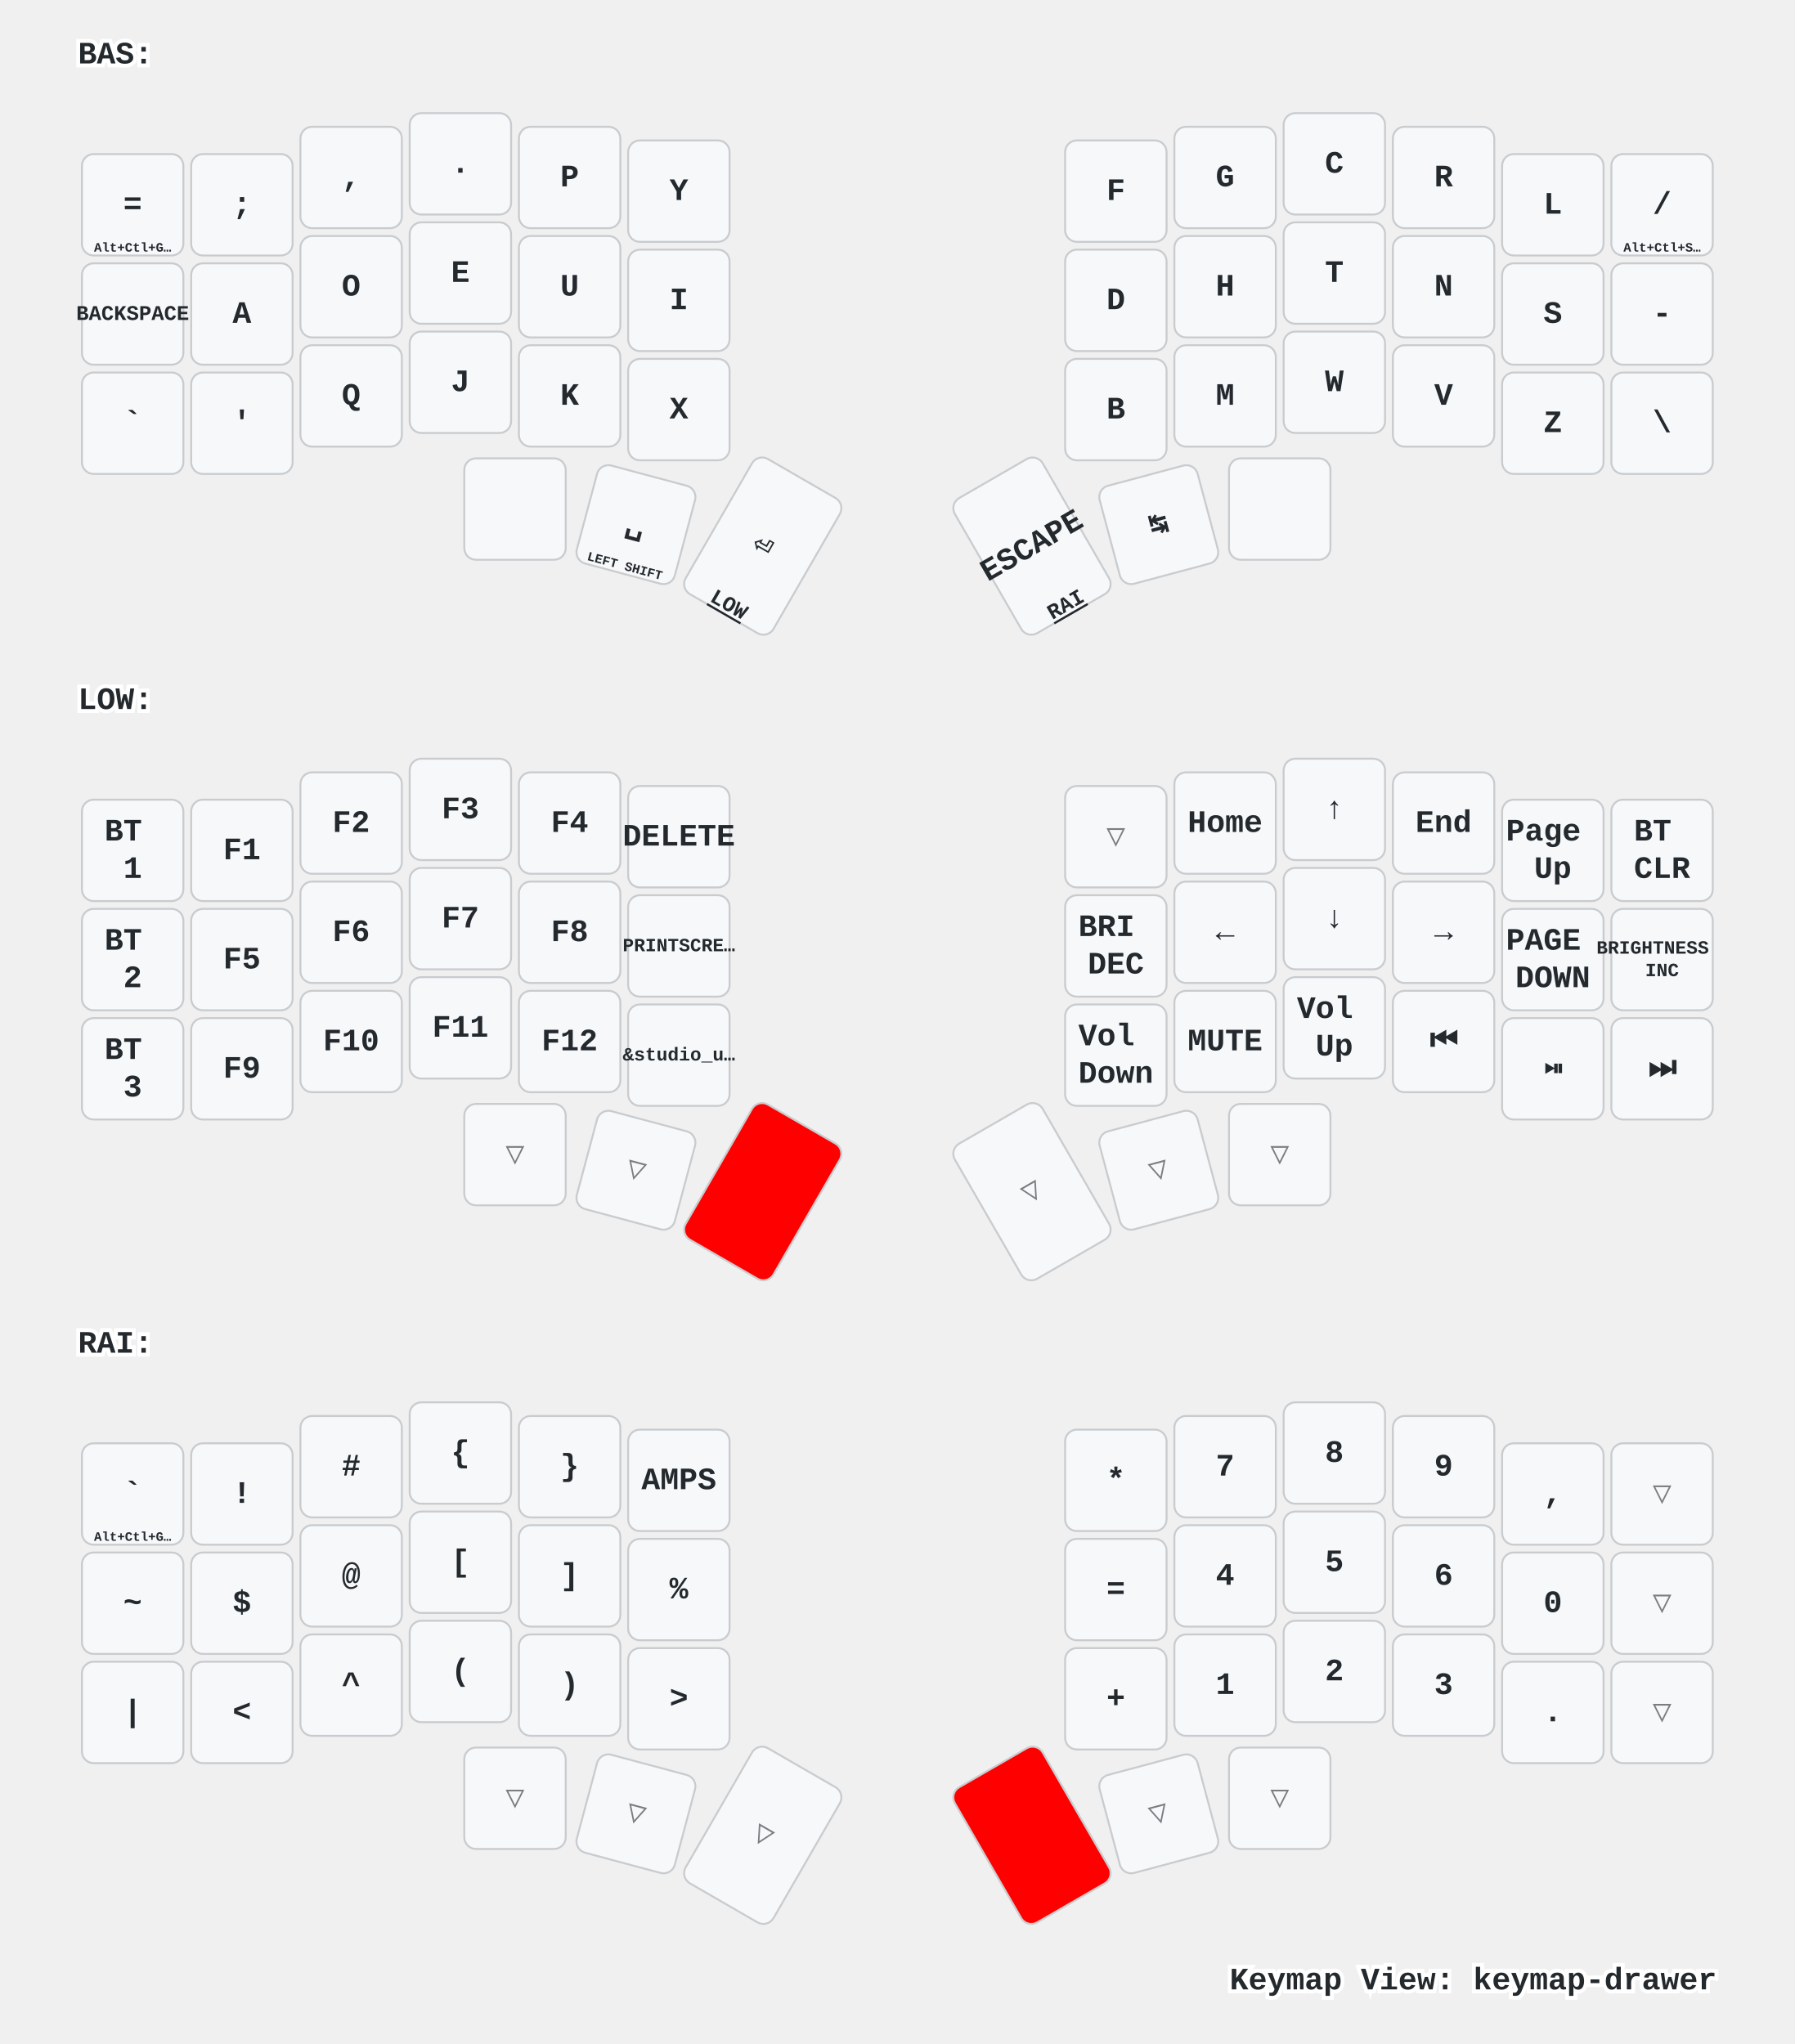
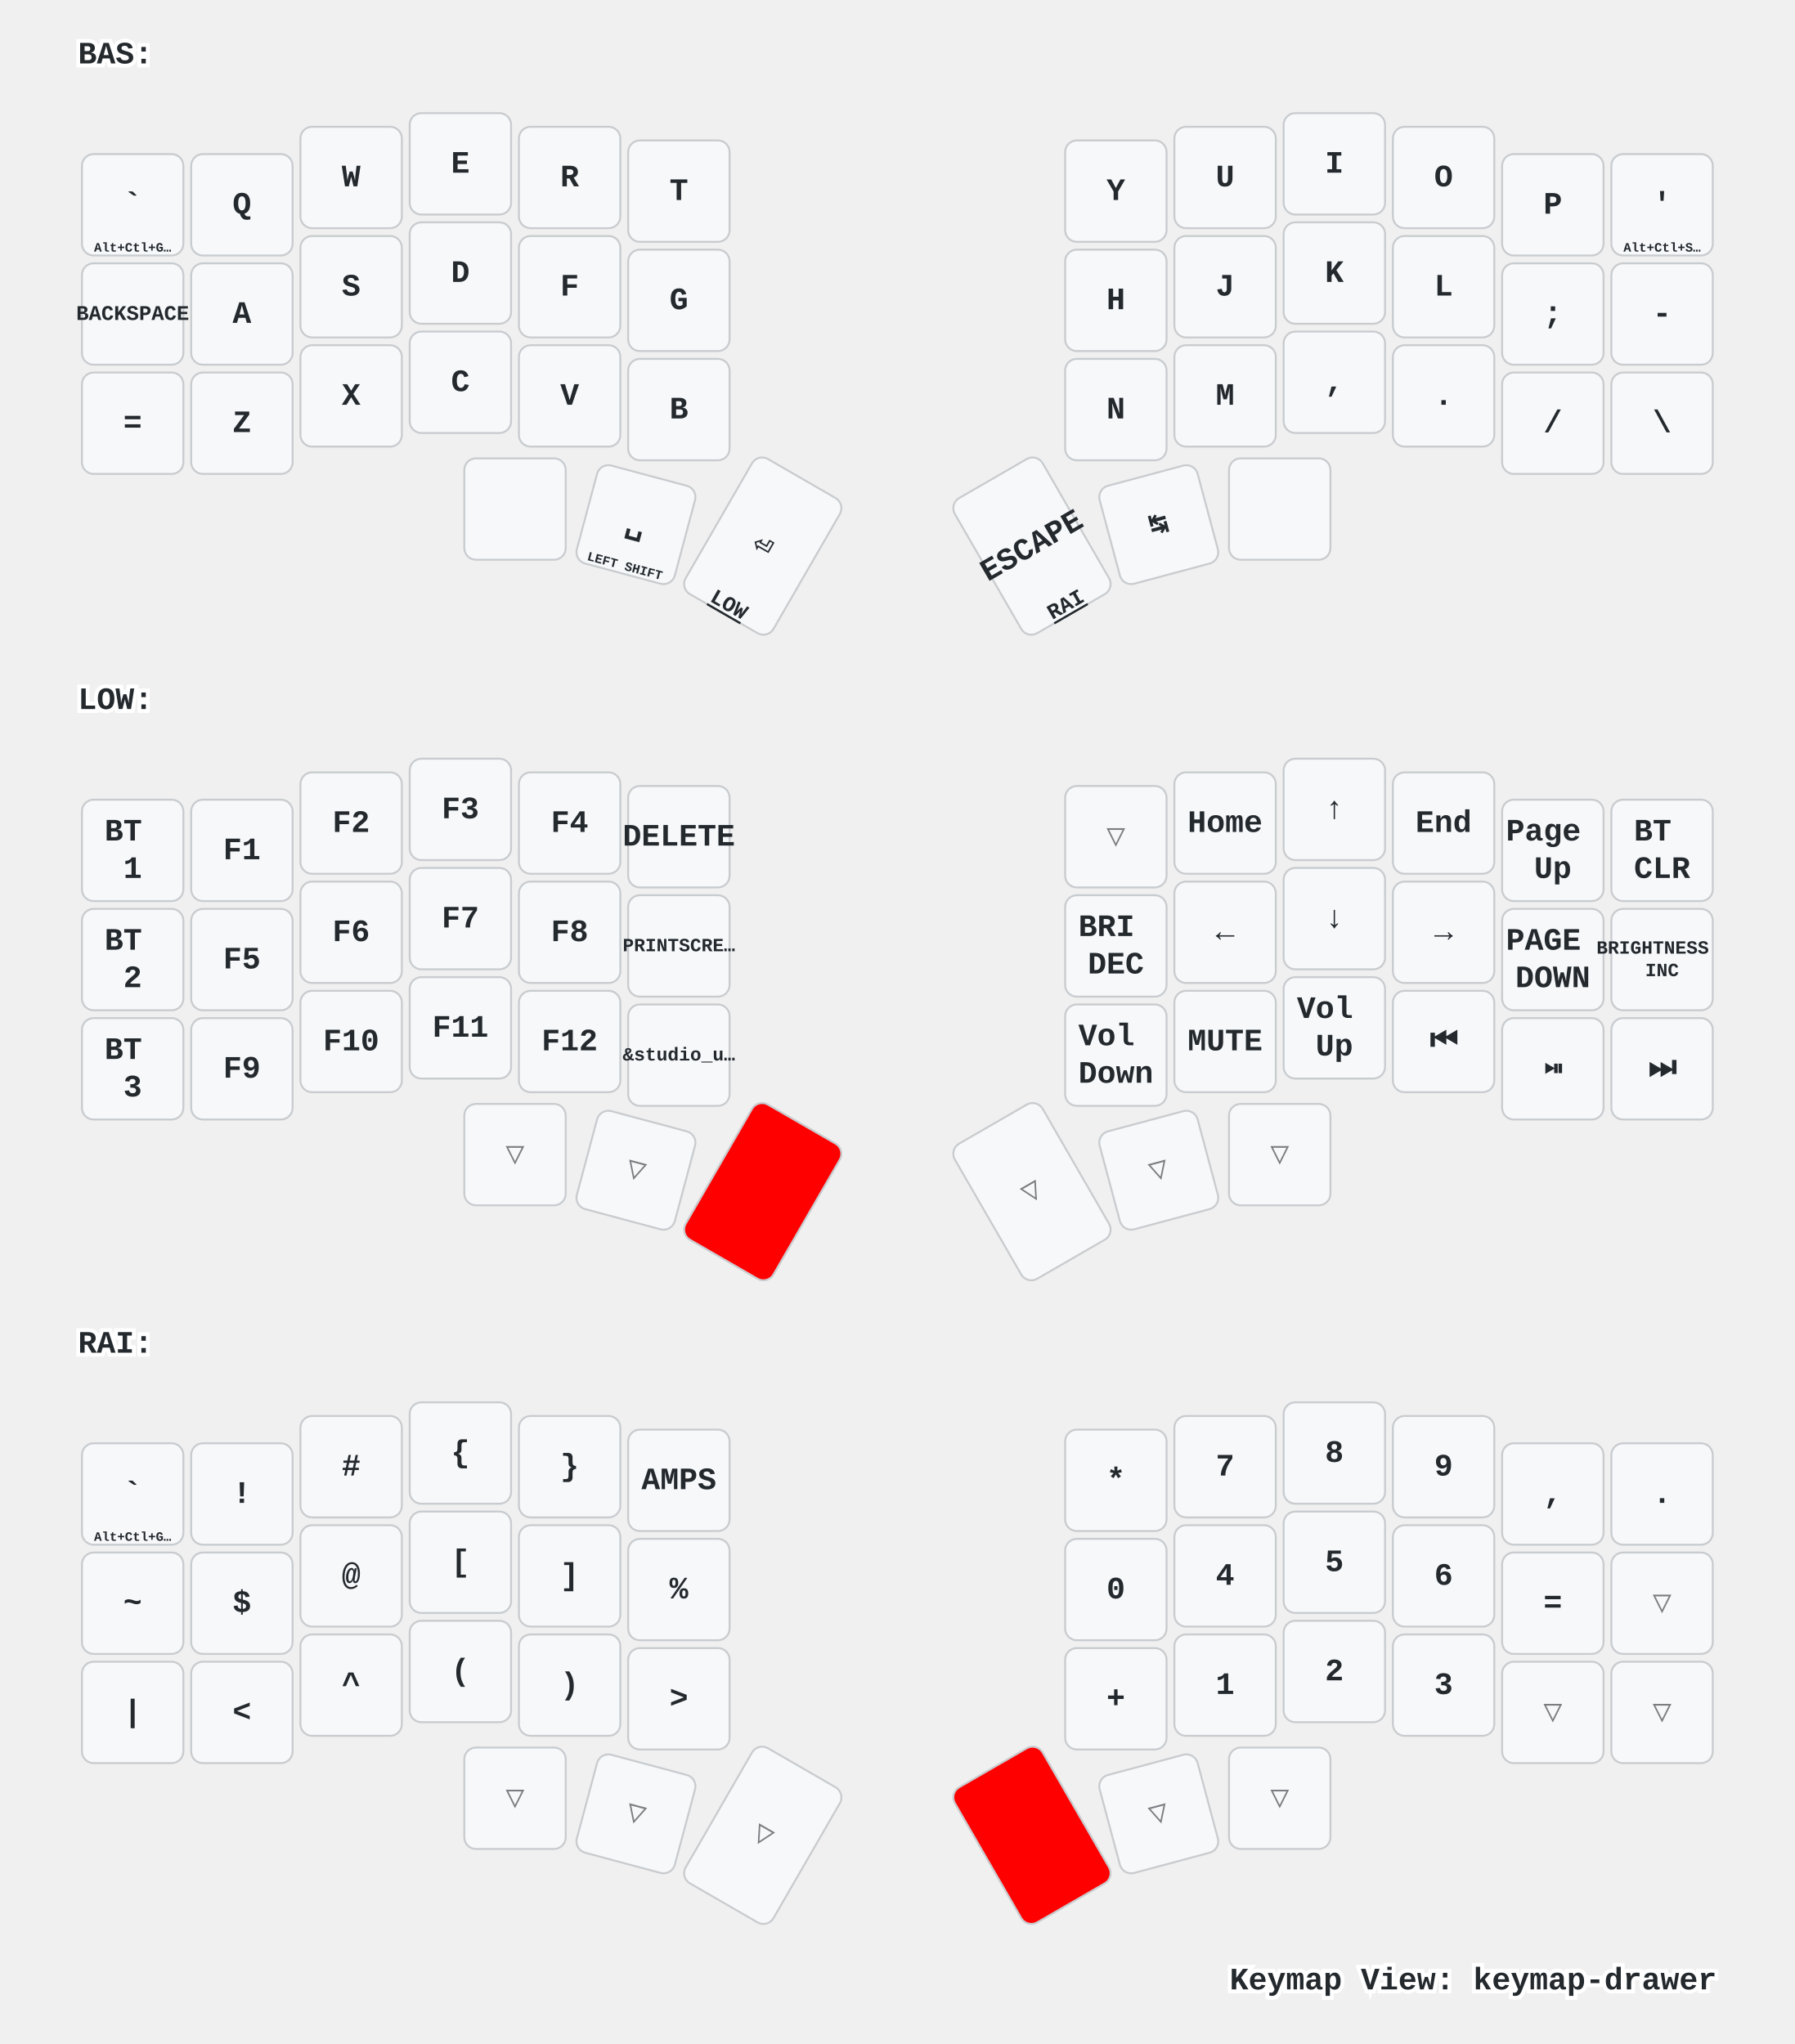
<svg xmlns="http://www.w3.org/2000/svg" xmlns:xlink="http://www.w3.org/1999/xlink" width="920" height="1048" viewBox="0 0 920 1048" class="keymap">
  <defs>/* start glyphs */
<svg id="mdi:apple-keyboard-command">
      <svg id="mdi-apple-keyboard-command" viewBox="0 0 24 24">
        <path d="M6,2A4,4 0 0,1 10,6V8H14V6A4,4 0 0,1 18,2A4,4 0 0,1 22,6A4,4 0 0,1 18,10H16V14H18A4,4 0 0,1 22,18A4,4 0 0,1 18,22A4,4 0 0,1 14,18V16H10V18A4,4 0 0,1 6,22A4,4 0 0,1 2,18A4,4 0 0,1 6,14H8V10H6A4,4 0 0,1 2,6A4,4 0 0,1 6,2M16,18A2,2 0 0,0 18,20A2,2 0 0,0 20,18A2,2 0 0,0 18,16H16V18M14,10H10V14H14V10M6,16A2,2 0 0,0 4,18A2,2 0 0,0 6,20A2,2 0 0,0 8,18V16H6M8,6A2,2 0 0,0 6,4A2,2 0 0,0 4,6A2,2 0 0,0 6,8H8V6M18,8A2,2 0 0,0 20,6A2,2 0 0,0 18,4A2,2 0 0,0 16,6V8H18Z" />
      </svg>
    </svg>
    <svg id="mdi:apple-keyboard-control">
      <svg id="mdi-apple-keyboard-control" viewBox="0 0 24 24">
        <path d="M19.78,11.78L18.36,13.19L12,6.83L5.64,13.19L4.22,11.78L12,4L19.78,11.78Z" />
      </svg>
    </svg>
    <svg id="mdi:apple-keyboard-option">
      <svg id="mdi-apple-keyboard-option" viewBox="0 0 24 24">
        <path d="M3,4H9.11L16.15,18H21V20H14.88L7.84,6H3V4M14,4H21V6H14V4Z" />
      </svg>
    </svg>
  </defs>/* end glyphs */
<style>/* inherit to force styles through use tags */
svg path {
    fill: inherit;
}

/* font and background color specifications */
svg.keymap {
    font-family: SFMono-Regular,Consolas,Liberation Mono,Menlo,monospace;
    font-size: 14px;
    font-kerning: normal;
    text-rendering: optimizeLegibility;
    fill: #24292e;
}

/* default key styling */
rect.key {
    fill: #f6f8fa;
}

rect.key, rect.combo {
    stroke: #c9cccf;
    stroke-width: 1;
}

/* default key side styling, only used is draw_key_sides is set */
rect.side {
    filter: brightness(90%);
}

/* color accent for combo boxes */
rect.combo, rect.combo-separate {
    fill: #cdf;
}

/* color accent for held keys */
rect.held, rect.combo.held {
    fill: #fdd;
}

/* color accent for ghost (optional) keys */
rect.ghost, rect.combo.ghost {
    stroke-dasharray: 4, 4;
    stroke-width: 2;
}

text {
    text-anchor: middle;
    dominant-baseline: middle;
}

/* styling for layer labels */
text.label {
    font-weight: bold;
    text-anchor: start;
    stroke: white;
    stroke-width: 4;
    paint-order: stroke;
}

/* styling for optional footer */
text.footer {
    text-anchor: end;
    dominant-baseline: auto;
    stroke: white;
    stroke-width: 4;
    paint-order: stroke;
}

/* styling for combo tap, and key non-tap label text */
text.combo, text.hold, text.shifted, text.left, text.right {
    font-size: 11px;
}

text.hold {
    text-anchor: middle;
    dominant-baseline: auto;
}

text.shifted {
    text-anchor: middle;
    dominant-baseline: hanging;
}

text.left {
    text-anchor: start;
}

text.right {
    text-anchor: end;
}

text.layer-activator {
    text-decoration: underline;
}

/* styling for hold/shifted label text in combo box */
text.combo.hold, text.combo.shifted, text.combo.left, text.combo.right {
    font-size: 8px;
}

/* lighter symbol for transparent keys */
text.trans {
    fill: #7b7e81;
}

/* styling for combo dendrons */
path.combo {
    stroke-width: 1;
    stroke: gray;
    fill: none;
}

/* Start Tabler Icons Cleanup */
/* cannot use height/width with glyphs */
.icon-tabler &gt; path {
    fill: inherit;
    stroke: inherit;
    stroke-width: 2;
}
/* hide tabler's default box */
.icon-tabler &gt; path[stroke="none"][fill="none"] {
    visibility: hidden;
}
/* End Tabler Icons Cleanup */

/* For default sytles, see https://github.com/caksoylar/keymap-drawer/blob/main/keymap_drawer/config.py#L85 */

svg.keymap {
  font-family: Ubuntu Mono, Inconsolata, Consolas, Liberation Mono, Menlo, monospace;
  font-size: 16px;
  font-weight: bold;
  text-rendering: optimizeLegibility;
}

/* Color accent for held keys
red = #f00
green = #0f0
blue = #00f
yellow = #ff0
cyan = #0ff
magenta = #f0f
white = #fff
black = #000
grey = #888
light grey = #ccc
#ffc
*/
rect.held, rect.combo.held {
    fill: #f00;
}

/* Technique borrowed and extended from https://github.com/englmaxi/zmk-config/blob/master/keymap-drawer/config.yaml */
.sym_sub_text.tap {
  translate: -5px 2px;
  font-size: 20px;
}
.sym_sub_text.shifted {
  translate: 10px 13px;
  font-size: 10px;
  opacity: 1.0;
}
.combo.sym_sub_text.tap {
  translate: -1px 1px;
}
.combo.sym_sub_text.shifted {
  translate: 7px 5px;
  font-size: 10px;
  opacity: 1.0;
}

/* Toggle */
.toggle.shifted {
  translate: -10px 12px;
}

.toggle.hold {
  translate: 13px -23px;
}

/* Variant for tap-dances */
.tap_dance.tap {
  translate: -7px 0px;
  font-size: 12px;
}
.tap_dance.shifted {
  translate: 7px 17px;
  font-size: 12px;
  opacity: 1.0;
}

/* Variant for symbol next to symbol */
.sym_by_sym.tap {
  translate: -6px 0px;
}
.sym_by_sym.shifted {
  translate: 10px 12px;
  opacity: 1.0;
}

.combo.sym_by_sym.tap {
  translate: -35px 0px;
}
.combo.sym_by_sym.shifted {
  translate: 35px 20px;
  opacity: 1.0;
}

.combo.sym_by_sym.hold {
  visibility: hidden;
}

/* hide hold box for combo sym_by_sym */
.combo.sym_by_sym.hold &gt; path[stroke="none"][fill="none"] {
  visibility: hidden;
}
</style>
  <g transform="translate(40, 0)" class="layer-BAS">
    <text x="0" y="28" class="label" id="BAS">BAS:</text>
    <g transform="translate(0, 56)">
      <g transform="translate(28, 49)" class="key keypos-0">
        <rect rx="6" ry="6" x="-26" y="-26" width="52" height="52" class="key" />
-         <text x="0" y="0" class="key tap">=</text>
+         <text x="0" y="0" class="key tap">`</text>
        <text x="0" y="24" class="key hold">
          <tspan style="font-size: 60%">Alt+Ctl+G…</tspan>
        </text>
      </g>
      <g transform="translate(84, 49)" class="key keypos-1">
        <rect rx="6" ry="6" x="-26" y="-26" width="52" height="52" class="key" />
-         <text x="0" y="0" class="key tap">;</text>
+         <text x="0" y="0" class="key tap">Q</text>
      </g>
      <g transform="translate(140, 35)" class="key keypos-2">
        <rect rx="6" ry="6" x="-26" y="-26" width="52" height="52" class="key" />
-         <text x="0" y="0" class="key tap">,</text>
+         <text x="0" y="0" class="key tap">W</text>
      </g>
      <g transform="translate(196, 28)" class="key keypos-3">
        <rect rx="6" ry="6" x="-26" y="-26" width="52" height="52" class="key" />
-         <text x="0" y="0" class="key tap">.</text>
+         <text x="0" y="0" class="key tap">E</text>
      </g>
      <g transform="translate(252, 35)" class="key keypos-4">
        <rect rx="6" ry="6" x="-26" y="-26" width="52" height="52" class="key" />
+         <text x="0" y="0" class="key tap">R</text>
+       </g>
+       <g transform="translate(308, 42)" class="key keypos-5">
+         <rect rx="6" ry="6" x="-26" y="-26" width="52" height="52" class="key" />
+         <text x="0" y="0" class="key tap">T</text>
+       </g>
+       <g transform="translate(532, 42)" class="key keypos-6">
+         <rect rx="6" ry="6" x="-26" y="-26" width="52" height="52" class="key" />
+         <text x="0" y="0" class="key tap">Y</text>
+       </g>
+       <g transform="translate(588, 35)" class="key keypos-7">
+         <rect rx="6" ry="6" x="-26" y="-26" width="52" height="52" class="key" />
+         <text x="0" y="0" class="key tap">U</text>
+       </g>
+       <g transform="translate(644, 28)" class="key keypos-8">
+         <rect rx="6" ry="6" x="-26" y="-26" width="52" height="52" class="key" />
+         <text x="0" y="0" class="key tap">I</text>
+       </g>
+       <g transform="translate(700, 35)" class="key keypos-9">
+         <rect rx="6" ry="6" x="-26" y="-26" width="52" height="52" class="key" />
+         <text x="0" y="0" class="key tap">O</text>
+       </g>
+       <g transform="translate(756, 49)" class="key keypos-10">
+         <rect rx="6" ry="6" x="-26" y="-26" width="52" height="52" class="key" />
        <text x="0" y="0" class="key tap">P</text>
      </g>
-       <g transform="translate(308, 42)" class="key keypos-5">
-         <rect rx="6" ry="6" x="-26" y="-26" width="52" height="52" class="key" />
-         <text x="0" y="0" class="key tap">Y</text>
-       </g>
-       <g transform="translate(532, 42)" class="key keypos-6">
-         <rect rx="6" ry="6" x="-26" y="-26" width="52" height="52" class="key" />
-         <text x="0" y="0" class="key tap">F</text>
-       </g>
-       <g transform="translate(588, 35)" class="key keypos-7">
-         <rect rx="6" ry="6" x="-26" y="-26" width="52" height="52" class="key" />
-         <text x="0" y="0" class="key tap">G</text>
-       </g>
-       <g transform="translate(644, 28)" class="key keypos-8">
-         <rect rx="6" ry="6" x="-26" y="-26" width="52" height="52" class="key" />
-         <text x="0" y="0" class="key tap">C</text>
-       </g>
-       <g transform="translate(700, 35)" class="key keypos-9">
-         <rect rx="6" ry="6" x="-26" y="-26" width="52" height="52" class="key" />
-         <text x="0" y="0" class="key tap">R</text>
-       </g>
-       <g transform="translate(756, 49)" class="key keypos-10">
-         <rect rx="6" ry="6" x="-26" y="-26" width="52" height="52" class="key" />
-         <text x="0" y="0" class="key tap">L</text>
-       </g>
      <g transform="translate(812, 49)" class="key keypos-11">
        <rect rx="6" ry="6" x="-26" y="-26" width="52" height="52" class="key" />
-         <text x="0" y="0" class="key tap">/</text>
+         <text x="0" y="0" class="key tap">'</text>
        <text x="0" y="24" class="key hold">
          <tspan style="font-size: 60%">Alt+Ctl+S…</tspan>
        </text>
      </g>
      <g transform="translate(28, 105)" class="key keypos-12">
        <rect rx="6" ry="6" x="-26" y="-26" width="52" height="52" class="key" />
        <text x="0" y="0" class="key tap">
          <tspan style="font-size: 67%">BACKSPACE</tspan>
        </text>
        <use href="#mdi:apple-keyboard-control" xlink:href="#mdi:apple-keyboard-control" x="-8" y="9" height="15" width="15.0" class="key hold glyph mdi:apple-keyboard-control" />
      </g>
      <g transform="translate(84, 105)" class="key keypos-13">
        <rect rx="6" ry="6" x="-26" y="-26" width="52" height="52" class="key" />
        <text x="0" y="0" class="key tap">A</text>
      </g>
      <g transform="translate(140, 91)" class="key keypos-14">
        <rect rx="6" ry="6" x="-26" y="-26" width="52" height="52" class="key" />
-         <text x="0" y="0" class="key tap">O</text>
+         <text x="0" y="0" class="key tap">S</text>
      </g>
      <g transform="translate(196, 84)" class="key keypos-15">
        <rect rx="6" ry="6" x="-26" y="-26" width="52" height="52" class="key" />
-         <text x="0" y="0" class="key tap">E</text>
+         <text x="0" y="0" class="key tap">D</text>
      </g>
      <g transform="translate(252, 91)" class="key keypos-16">
        <rect rx="6" ry="6" x="-26" y="-26" width="52" height="52" class="key" />
-         <text x="0" y="0" class="key tap">U</text>
+         <text x="0" y="0" class="key tap">F</text>
      </g>
      <g transform="translate(308, 98)" class="key keypos-17">
        <rect rx="6" ry="6" x="-26" y="-26" width="52" height="52" class="key" />
-         <text x="0" y="0" class="key tap">I</text>
+         <text x="0" y="0" class="key tap">G</text>
      </g>
      <g transform="translate(532, 98)" class="key keypos-18">
        <rect rx="6" ry="6" x="-26" y="-26" width="52" height="52" class="key" />
-         <text x="0" y="0" class="key tap">D</text>
+         <text x="0" y="0" class="key tap">H</text>
      </g>
      <g transform="translate(588, 91)" class="key keypos-19">
        <rect rx="6" ry="6" x="-26" y="-26" width="52" height="52" class="key" />
-         <text x="0" y="0" class="key tap">H</text>
+         <text x="0" y="0" class="key tap">J</text>
      </g>
      <g transform="translate(644, 84)" class="key keypos-20">
        <rect rx="6" ry="6" x="-26" y="-26" width="52" height="52" class="key" />
-         <text x="0" y="0" class="key tap">T</text>
+         <text x="0" y="0" class="key tap">K</text>
      </g>
      <g transform="translate(700, 91)" class="key keypos-21">
        <rect rx="6" ry="6" x="-26" y="-26" width="52" height="52" class="key" />
-         <text x="0" y="0" class="key tap">N</text>
+         <text x="0" y="0" class="key tap">L</text>
      </g>
      <g transform="translate(756, 105)" class="key keypos-22">
        <rect rx="6" ry="6" x="-26" y="-26" width="52" height="52" class="key" />
-         <text x="0" y="0" class="key tap">S</text>
+         <text x="0" y="0" class="key tap">;</text>
      </g>
      <g transform="translate(812, 105)" class="key keypos-23">
        <rect rx="6" ry="6" x="-26" y="-26" width="52" height="52" class="key" />
        <text x="0" y="0" class="key tap">-</text>
        <use href="#mdi:apple-keyboard-control" xlink:href="#mdi:apple-keyboard-control" x="-8" y="9" height="15" width="15.0" class="key hold glyph mdi:apple-keyboard-control" />
      </g>
      <g transform="translate(28, 161)" class="key keypos-24">
        <rect rx="6" ry="6" x="-26" y="-26" width="52" height="52" class="key" />
-         <text x="0" y="0" class="key tap">`</text>
+         <text x="0" y="0" class="key tap">=</text>
      </g>
      <g transform="translate(84, 161)" class="key keypos-25">
        <rect rx="6" ry="6" x="-26" y="-26" width="52" height="52" class="key" />
-         <text x="0" y="0" class="key tap">'</text>
+         <text x="0" y="0" class="key tap">Z</text>
      </g>
      <g transform="translate(140, 147)" class="key keypos-26">
        <rect rx="6" ry="6" x="-26" y="-26" width="52" height="52" class="key" />
-         <text x="0" y="0" class="key tap">Q</text>
+         <text x="0" y="0" class="key tap">X</text>
      </g>
      <g transform="translate(196, 140)" class="key keypos-27">
        <rect rx="6" ry="6" x="-26" y="-26" width="52" height="52" class="key" />
-         <text x="0" y="0" class="key tap">J</text>
+         <text x="0" y="0" class="key tap">C</text>
      </g>
      <g transform="translate(252, 147)" class="key keypos-28">
        <rect rx="6" ry="6" x="-26" y="-26" width="52" height="52" class="key" />
-         <text x="0" y="0" class="key tap">K</text>
+         <text x="0" y="0" class="key tap">V</text>
      </g>
      <g transform="translate(308, 154)" class="key keypos-29">
        <rect rx="6" ry="6" x="-26" y="-26" width="52" height="52" class="key" />
-         <text x="0" y="0" class="key tap">X</text>
+         <text x="0" y="0" class="key tap">B</text>
      </g>
      <g transform="translate(532, 154)" class="key keypos-30">
        <rect rx="6" ry="6" x="-26" y="-26" width="52" height="52" class="key" />
-         <text x="0" y="0" class="key tap">B</text>
+         <text x="0" y="0" class="key tap">N</text>
      </g>
      <g transform="translate(588, 147)" class="key keypos-31">
        <rect rx="6" ry="6" x="-26" y="-26" width="52" height="52" class="key" />
        <text x="0" y="0" class="key tap">M</text>
      </g>
      <g transform="translate(644, 140)" class="key keypos-32">
        <rect rx="6" ry="6" x="-26" y="-26" width="52" height="52" class="key" />
-         <text x="0" y="0" class="key tap">W</text>
+         <text x="0" y="0" class="key tap">,</text>
      </g>
      <g transform="translate(700, 147)" class="key keypos-33">
        <rect rx="6" ry="6" x="-26" y="-26" width="52" height="52" class="key" />
-         <text x="0" y="0" class="key tap">V</text>
+         <text x="0" y="0" class="key tap">.</text>
      </g>
      <g transform="translate(756, 161)" class="key keypos-34">
        <rect rx="6" ry="6" x="-26" y="-26" width="52" height="52" class="key" />
-         <text x="0" y="0" class="key tap">Z</text>
+         <text x="0" y="0" class="key tap">/</text>
      </g>
      <g transform="translate(812, 161)" class="key keypos-35">
        <rect rx="6" ry="6" x="-26" y="-26" width="52" height="52" class="key" />
        <text x="0" y="0" class="key tap">\</text>
      </g>
      <g transform="translate(224, 205)" class="key keypos-36">
        <rect rx="6" ry="6" x="-26" y="-26" width="52" height="52" class="key" />
        <use href="#mdi:apple-keyboard-option" xlink:href="#mdi:apple-keyboard-option" x="-9" y="-9" height="18" width="18.0" class="key tap glyph mdi:apple-keyboard-option" />
      </g>
      <g transform="translate(286, 213) rotate(15.0)" class="key keypos-37">
        <rect rx="6" ry="6" x="-26" y="-26" width="52" height="52" class="key" />
        <text x="0" y="0" class="key tap">␣</text>
        <text x="0" y="24" class="key hold">
          <tspan style="font-size: 60%">LEFT SHIFT</tspan>
        </text>
      </g>
      <g transform="translate(351, 224) rotate(30.0)" class="key keypos-38">
        <rect rx="6" ry="6" x="-26" y="-40" width="52" height="80" class="key" />
        <text x="0" y="0" class="key tap">⏎</text>
        <a href="#LOW">
          <text x="0" y="38" class="key hold layer-activator">LOW</text>
        </a>
      </g>
      <g transform="translate(489, 224) rotate(-30.0)" class="key keypos-39">
        <rect rx="6" ry="6" x="-26" y="-40" width="52" height="80" class="key" />
        <text x="0" y="0" class="key tap">ESCAPE</text>
        <a href="#RAI">
          <text x="0" y="38" class="key hold layer-activator">RAI</text>
        </a>
      </g>
      <g transform="translate(554, 213) rotate(-15.0)" class="key keypos-40">
        <rect rx="6" ry="6" x="-26" y="-26" width="52" height="52" class="key" />
        <text x="0" y="0" class="key tap">↹</text>
        <use href="#mdi:apple-keyboard-control" xlink:href="#mdi:apple-keyboard-control" x="-8" y="9" height="15" width="15.0" class="key hold glyph mdi:apple-keyboard-control" />
      </g>
      <g transform="translate(616, 205)" class="key keypos-41">
        <rect rx="6" ry="6" x="-26" y="-26" width="52" height="52" class="key" />
        <use href="#mdi:apple-keyboard-command" xlink:href="#mdi:apple-keyboard-command" x="-9" y="-9" height="18" width="18.0" class="key tap glyph mdi:apple-keyboard-command" />
      </g>
    </g>
  </g>
  <g transform="translate(40, 331)" class="layer-LOW">
    <text x="0" y="28" class="label" id="LOW">LOW:</text>
    <g transform="translate(0, 56)">
      <g transform="translate(28, 49)" class="key keypos-0">
        <rect rx="6" ry="6" x="-26" y="-26" width="52" height="52" class="key" />
        <text x="0" y="0" class="key tap">
          <tspan x="0" dy="-0.6em">BT</tspan>
          <tspan x="0" dy="1.2em">1</tspan>
        </text>
      </g>
      <g transform="translate(84, 49)" class="key keypos-1">
        <rect rx="6" ry="6" x="-26" y="-26" width="52" height="52" class="key" />
        <text x="0" y="0" class="key tap">F1</text>
      </g>
      <g transform="translate(140, 35)" class="key keypos-2">
        <rect rx="6" ry="6" x="-26" y="-26" width="52" height="52" class="key" />
        <text x="0" y="0" class="key tap">F2</text>
      </g>
      <g transform="translate(196, 28)" class="key keypos-3">
        <rect rx="6" ry="6" x="-26" y="-26" width="52" height="52" class="key" />
        <text x="0" y="0" class="key tap">F3</text>
      </g>
      <g transform="translate(252, 35)" class="key keypos-4">
        <rect rx="6" ry="6" x="-26" y="-26" width="52" height="52" class="key" />
        <text x="0" y="0" class="key tap">F4</text>
      </g>
      <g transform="translate(308, 42)" class="key keypos-5">
        <rect rx="6" ry="6" x="-26" y="-26" width="52" height="52" class="key" />
        <text x="0" y="0" class="key tap">DELETE</text>
      </g>
      <g transform="translate(532, 42)" class="key trans keypos-6">
        <rect rx="6" ry="6" x="-26" y="-26" width="52" height="52" class="key trans" />
        <text x="0" y="0" class="key trans tap">▽</text>
      </g>
      <g transform="translate(588, 35)" class="key keypos-7">
        <rect rx="6" ry="6" x="-26" y="-26" width="52" height="52" class="key" />
        <text x="0" y="0" class="key tap">Home</text>
      </g>
      <g transform="translate(644, 28)" class="key keypos-8">
        <rect rx="6" ry="6" x="-26" y="-26" width="52" height="52" class="key" />
        <text x="0" y="0" class="key tap">↑</text>
      </g>
      <g transform="translate(700, 35)" class="key keypos-9">
        <rect rx="6" ry="6" x="-26" y="-26" width="52" height="52" class="key" />
        <text x="0" y="0" class="key tap">End</text>
      </g>
      <g transform="translate(756, 49)" class="key keypos-10">
        <rect rx="6" ry="6" x="-26" y="-26" width="52" height="52" class="key" />
        <text x="0" y="0" class="key tap">
          <tspan x="0" dy="-0.6em">Page</tspan>
          <tspan x="0" dy="1.2em">Up</tspan>
        </text>
      </g>
      <g transform="translate(812, 49)" class="key keypos-11">
        <rect rx="6" ry="6" x="-26" y="-26" width="52" height="52" class="key" />
        <text x="0" y="0" class="key tap">
          <tspan x="0" dy="-0.6em">BT</tspan>
          <tspan x="0" dy="1.2em">CLR</tspan>
        </text>
      </g>
      <g transform="translate(28, 105)" class="key keypos-12">
        <rect rx="6" ry="6" x="-26" y="-26" width="52" height="52" class="key" />
        <text x="0" y="0" class="key tap">
          <tspan x="0" dy="-0.6em">BT</tspan>
          <tspan x="0" dy="1.2em">2</tspan>
        </text>
      </g>
      <g transform="translate(84, 105)" class="key keypos-13">
        <rect rx="6" ry="6" x="-26" y="-26" width="52" height="52" class="key" />
        <text x="0" y="0" class="key tap">F5</text>
      </g>
      <g transform="translate(140, 91)" class="key keypos-14">
        <rect rx="6" ry="6" x="-26" y="-26" width="52" height="52" class="key" />
        <text x="0" y="0" class="key tap">F6</text>
      </g>
      <g transform="translate(196, 84)" class="key keypos-15">
        <rect rx="6" ry="6" x="-26" y="-26" width="52" height="52" class="key" />
        <text x="0" y="0" class="key tap">F7</text>
      </g>
      <g transform="translate(252, 91)" class="key keypos-16">
        <rect rx="6" ry="6" x="-26" y="-26" width="52" height="52" class="key" />
        <text x="0" y="0" class="key tap">F8</text>
      </g>
      <g transform="translate(308, 98)" class="key keypos-17">
        <rect rx="6" ry="6" x="-26" y="-26" width="52" height="52" class="key" />
        <text x="0" y="0" class="key tap">
          <tspan style="font-size: 60%">PRINTSCRE…</tspan>
        </text>
      </g>
      <g transform="translate(532, 98)" class="key keypos-18">
        <rect rx="6" ry="6" x="-26" y="-26" width="52" height="52" class="key" />
        <text x="0" y="0" class="key tap">
          <tspan x="0" dy="-0.6em">BRI</tspan>
          <tspan x="0" dy="1.2em">DEC</tspan>
        </text>
      </g>
      <g transform="translate(588, 91)" class="key keypos-19">
        <rect rx="6" ry="6" x="-26" y="-26" width="52" height="52" class="key" />
        <text x="0" y="0" class="key tap">←</text>
      </g>
      <g transform="translate(644, 84)" class="key keypos-20">
        <rect rx="6" ry="6" x="-26" y="-26" width="52" height="52" class="key" />
        <text x="0" y="0" class="key tap">↓</text>
      </g>
      <g transform="translate(700, 91)" class="key keypos-21">
        <rect rx="6" ry="6" x="-26" y="-26" width="52" height="52" class="key" />
        <text x="0" y="0" class="key tap">→</text>
      </g>
      <g transform="translate(756, 105)" class="key keypos-22">
        <rect rx="6" ry="6" x="-26" y="-26" width="52" height="52" class="key" />
        <text x="0" y="0" class="key tap">
          <tspan x="0" dy="-0.6em">PAGE</tspan>
          <tspan x="0" dy="1.2em">DOWN</tspan>
        </text>
      </g>
      <g transform="translate(812, 105)" class="key keypos-23">
        <rect rx="6" ry="6" x="-26" y="-26" width="52" height="52" class="key" />
        <text x="0" y="0" class="key tap">
          <tspan x="0" dy="-0.6em" style="font-size: 60%">BRIGHTNESS</tspan>
          <tspan x="0" dy="1.2em" style="font-size: 60%">INC</tspan>
        </text>
      </g>
      <g transform="translate(28, 161)" class="key keypos-24">
        <rect rx="6" ry="6" x="-26" y="-26" width="52" height="52" class="key" />
        <text x="0" y="0" class="key tap">
          <tspan x="0" dy="-0.6em">BT</tspan>
          <tspan x="0" dy="1.2em">3</tspan>
        </text>
      </g>
      <g transform="translate(84, 161)" class="key keypos-25">
        <rect rx="6" ry="6" x="-26" y="-26" width="52" height="52" class="key" />
        <text x="0" y="0" class="key tap">F9</text>
      </g>
      <g transform="translate(140, 147)" class="key keypos-26">
        <rect rx="6" ry="6" x="-26" y="-26" width="52" height="52" class="key" />
        <text x="0" y="0" class="key tap">F10</text>
      </g>
      <g transform="translate(196, 140)" class="key keypos-27">
        <rect rx="6" ry="6" x="-26" y="-26" width="52" height="52" class="key" />
        <text x="0" y="0" class="key tap">F11</text>
      </g>
      <g transform="translate(252, 147)" class="key keypos-28">
        <rect rx="6" ry="6" x="-26" y="-26" width="52" height="52" class="key" />
        <text x="0" y="0" class="key tap">F12</text>
      </g>
      <g transform="translate(308, 154)" class="key keypos-29">
        <rect rx="6" ry="6" x="-26" y="-26" width="52" height="52" class="key" />
        <text x="0" y="0" class="key tap">
          <tspan style="font-size: 60%">&amp;studio_u…</tspan>
        </text>
      </g>
      <g transform="translate(532, 154)" class="key keypos-30">
        <rect rx="6" ry="6" x="-26" y="-26" width="52" height="52" class="key" />
        <text x="0" y="0" class="key tap">
          <tspan x="0" dy="-0.6em">Vol</tspan>
          <tspan x="0" dy="1.2em">Down</tspan>
        </text>
      </g>
      <g transform="translate(588, 147)" class="key keypos-31">
        <rect rx="6" ry="6" x="-26" y="-26" width="52" height="52" class="key" />
        <text x="0" y="0" class="key tap">MUTE</text>
      </g>
      <g transform="translate(644, 140)" class="key keypos-32">
        <rect rx="6" ry="6" x="-26" y="-26" width="52" height="52" class="key" />
        <text x="0" y="0" class="key tap">
          <tspan x="0" dy="-0.6em">Vol</tspan>
          <tspan x="0" dy="1.2em">Up</tspan>
        </text>
      </g>
      <g transform="translate(700, 147)" class="key keypos-33">
        <rect rx="6" ry="6" x="-26" y="-26" width="52" height="52" class="key" />
        <text x="0" y="0" class="key tap">⏮️</text>
      </g>
      <g transform="translate(756, 161)" class="key keypos-34">
        <rect rx="6" ry="6" x="-26" y="-26" width="52" height="52" class="key" />
        <text x="0" y="0" class="key tap">⏯</text>
      </g>
      <g transform="translate(812, 161)" class="key keypos-35">
        <rect rx="6" ry="6" x="-26" y="-26" width="52" height="52" class="key" />
        <text x="0" y="0" class="key tap">⏭️</text>
      </g>
      <g transform="translate(224, 205)" class="key trans keypos-36">
        <rect rx="6" ry="6" x="-26" y="-26" width="52" height="52" class="key trans" />
        <text x="0" y="0" class="key trans tap">▽</text>
      </g>
      <g transform="translate(286, 213) rotate(15.0)" class="key trans keypos-37">
        <rect rx="6" ry="6" x="-26" y="-26" width="52" height="52" class="key trans" />
        <text x="0" y="0" class="key trans tap">▽</text>
      </g>
      <g transform="translate(351, 224) rotate(30.0)" class="key held keypos-38">
        <rect rx="6" ry="6" x="-26" y="-40" width="52" height="80" class="key held" />
      </g>
      <g transform="translate(489, 224) rotate(-30.0)" class="key trans keypos-39">
        <rect rx="6" ry="6" x="-26" y="-40" width="52" height="80" class="key trans" />
        <text x="0" y="0" class="key trans tap">▽</text>
      </g>
      <g transform="translate(554, 213) rotate(-15.0)" class="key trans keypos-40">
        <rect rx="6" ry="6" x="-26" y="-26" width="52" height="52" class="key trans" />
        <text x="0" y="0" class="key trans tap">▽</text>
      </g>
      <g transform="translate(616, 205)" class="key trans keypos-41">
        <rect rx="6" ry="6" x="-26" y="-26" width="52" height="52" class="key trans" />
        <text x="0" y="0" class="key trans tap">▽</text>
      </g>
    </g>
  </g>
  <g transform="translate(40, 661)" class="layer-RAI">
    <text x="0" y="28" class="label" id="RAI">RAI:</text>
    <g transform="translate(0, 56)">
      <g transform="translate(28, 49)" class="key keypos-0">
        <rect rx="6" ry="6" x="-26" y="-26" width="52" height="52" class="key" />
        <text x="0" y="0" class="key tap">`</text>
        <text x="0" y="24" class="key hold">
          <tspan style="font-size: 60%">Alt+Ctl+G…</tspan>
        </text>
      </g>
      <g transform="translate(84, 49)" class="key keypos-1">
        <rect rx="6" ry="6" x="-26" y="-26" width="52" height="52" class="key" />
        <text x="0" y="0" class="key tap">!</text>
      </g>
      <g transform="translate(140, 35)" class="key keypos-2">
        <rect rx="6" ry="6" x="-26" y="-26" width="52" height="52" class="key" />
        <text x="0" y="0" class="key tap">#</text>
      </g>
      <g transform="translate(196, 28)" class="key keypos-3">
        <rect rx="6" ry="6" x="-26" y="-26" width="52" height="52" class="key" />
        <text x="0" y="0" class="key tap">{</text>
      </g>
      <g transform="translate(252, 35)" class="key keypos-4">
        <rect rx="6" ry="6" x="-26" y="-26" width="52" height="52" class="key" />
        <text x="0" y="0" class="key tap">}</text>
      </g>
      <g transform="translate(308, 42)" class="key keypos-5">
        <rect rx="6" ry="6" x="-26" y="-26" width="52" height="52" class="key" />
        <text x="0" y="0" class="key tap">AMPS</text>
      </g>
      <g transform="translate(532, 42)" class="key keypos-6">
        <rect rx="6" ry="6" x="-26" y="-26" width="52" height="52" class="key" />
        <text x="0" y="0" class="key tap">*</text>
      </g>
      <g transform="translate(588, 35)" class="key keypos-7">
        <rect rx="6" ry="6" x="-26" y="-26" width="52" height="52" class="key" />
        <text x="0" y="0" class="key tap">7</text>
      </g>
      <g transform="translate(644, 28)" class="key keypos-8">
        <rect rx="6" ry="6" x="-26" y="-26" width="52" height="52" class="key" />
        <text x="0" y="0" class="key tap">8</text>
      </g>
      <g transform="translate(700, 35)" class="key keypos-9">
        <rect rx="6" ry="6" x="-26" y="-26" width="52" height="52" class="key" />
        <text x="0" y="0" class="key tap">9</text>
      </g>
      <g transform="translate(756, 49)" class="key keypos-10">
        <rect rx="6" ry="6" x="-26" y="-26" width="52" height="52" class="key" />
        <text x="0" y="0" class="key tap">,</text>
      </g>
-       <g transform="translate(812, 49)" class="key trans keypos-11">
-         <rect rx="6" ry="6" x="-26" y="-26" width="52" height="52" class="key trans" />
-         <text x="0" y="0" class="key trans tap">▽</text>
+       <g transform="translate(812, 49)" class="key keypos-11">
+         <rect rx="6" ry="6" x="-26" y="-26" width="52" height="52" class="key" />
+         <text x="0" y="0" class="key tap">.</text>
      </g>
      <g transform="translate(28, 105)" class="key keypos-12">
        <rect rx="6" ry="6" x="-26" y="-26" width="52" height="52" class="key" />
        <text x="0" y="0" class="key tap">~</text>
        <use href="#mdi:apple-keyboard-control" xlink:href="#mdi:apple-keyboard-control" x="-8" y="9" height="15" width="15.0" class="key hold glyph mdi:apple-keyboard-control" />
      </g>
      <g transform="translate(84, 105)" class="key keypos-13">
        <rect rx="6" ry="6" x="-26" y="-26" width="52" height="52" class="key" />
        <text x="0" y="0" class="key tap">$</text>
      </g>
      <g transform="translate(140, 91)" class="key keypos-14">
        <rect rx="6" ry="6" x="-26" y="-26" width="52" height="52" class="key" />
        <text x="0" y="0" class="key tap">@</text>
      </g>
      <g transform="translate(196, 84)" class="key keypos-15">
        <rect rx="6" ry="6" x="-26" y="-26" width="52" height="52" class="key" />
        <text x="0" y="0" class="key tap">[</text>
      </g>
      <g transform="translate(252, 91)" class="key keypos-16">
        <rect rx="6" ry="6" x="-26" y="-26" width="52" height="52" class="key" />
        <text x="0" y="0" class="key tap">]</text>
      </g>
      <g transform="translate(308, 98)" class="key keypos-17">
        <rect rx="6" ry="6" x="-26" y="-26" width="52" height="52" class="key" />
        <text x="0" y="0" class="key tap">%</text>
      </g>
      <g transform="translate(532, 98)" class="key keypos-18">
        <rect rx="6" ry="6" x="-26" y="-26" width="52" height="52" class="key" />
+         <text x="0" y="0" class="key tap">0</text>
+       </g>
+       <g transform="translate(588, 91)" class="key keypos-19">
+         <rect rx="6" ry="6" x="-26" y="-26" width="52" height="52" class="key" />
+         <text x="0" y="0" class="key tap">4</text>
+       </g>
+       <g transform="translate(644, 84)" class="key keypos-20">
+         <rect rx="6" ry="6" x="-26" y="-26" width="52" height="52" class="key" />
+         <text x="0" y="0" class="key tap">5</text>
+       </g>
+       <g transform="translate(700, 91)" class="key keypos-21">
+         <rect rx="6" ry="6" x="-26" y="-26" width="52" height="52" class="key" />
+         <text x="0" y="0" class="key tap">6</text>
+       </g>
+       <g transform="translate(756, 105)" class="key keypos-22">
+         <rect rx="6" ry="6" x="-26" y="-26" width="52" height="52" class="key" />
        <text x="0" y="0" class="key tap">=</text>
      </g>
-       <g transform="translate(588, 91)" class="key keypos-19">
-         <rect rx="6" ry="6" x="-26" y="-26" width="52" height="52" class="key" />
-         <text x="0" y="0" class="key tap">4</text>
-       </g>
-       <g transform="translate(644, 84)" class="key keypos-20">
-         <rect rx="6" ry="6" x="-26" y="-26" width="52" height="52" class="key" />
-         <text x="0" y="0" class="key tap">5</text>
-       </g>
-       <g transform="translate(700, 91)" class="key keypos-21">
-         <rect rx="6" ry="6" x="-26" y="-26" width="52" height="52" class="key" />
-         <text x="0" y="0" class="key tap">6</text>
-       </g>
-       <g transform="translate(756, 105)" class="key keypos-22">
-         <rect rx="6" ry="6" x="-26" y="-26" width="52" height="52" class="key" />
-         <text x="0" y="0" class="key tap">0</text>
-       </g>
      <g transform="translate(812, 105)" class="key trans keypos-23">
        <rect rx="6" ry="6" x="-26" y="-26" width="52" height="52" class="key trans" />
        <text x="0" y="0" class="key trans tap">▽</text>
      </g>
      <g transform="translate(28, 161)" class="key keypos-24">
        <rect rx="6" ry="6" x="-26" y="-26" width="52" height="52" class="key" />
        <text x="0" y="0" class="key tap">|</text>
      </g>
      <g transform="translate(84, 161)" class="key keypos-25">
        <rect rx="6" ry="6" x="-26" y="-26" width="52" height="52" class="key" />
        <text x="0" y="0" class="key tap">&lt;</text>
      </g>
      <g transform="translate(140, 147)" class="key keypos-26">
        <rect rx="6" ry="6" x="-26" y="-26" width="52" height="52" class="key" />
        <text x="0" y="0" class="key tap">^</text>
      </g>
      <g transform="translate(196, 140)" class="key keypos-27">
        <rect rx="6" ry="6" x="-26" y="-26" width="52" height="52" class="key" />
        <text x="0" y="0" class="key tap">(</text>
      </g>
      <g transform="translate(252, 147)" class="key keypos-28">
        <rect rx="6" ry="6" x="-26" y="-26" width="52" height="52" class="key" />
        <text x="0" y="0" class="key tap">)</text>
      </g>
      <g transform="translate(308, 154)" class="key keypos-29">
        <rect rx="6" ry="6" x="-26" y="-26" width="52" height="52" class="key" />
        <text x="0" y="0" class="key tap">&gt;</text>
      </g>
      <g transform="translate(532, 154)" class="key keypos-30">
        <rect rx="6" ry="6" x="-26" y="-26" width="52" height="52" class="key" />
        <text x="0" y="0" class="key tap">+</text>
      </g>
      <g transform="translate(588, 147)" class="key keypos-31">
        <rect rx="6" ry="6" x="-26" y="-26" width="52" height="52" class="key" />
        <text x="0" y="0" class="key tap">1</text>
      </g>
      <g transform="translate(644, 140)" class="key keypos-32">
        <rect rx="6" ry="6" x="-26" y="-26" width="52" height="52" class="key" />
        <text x="0" y="0" class="key tap">2</text>
      </g>
      <g transform="translate(700, 147)" class="key keypos-33">
        <rect rx="6" ry="6" x="-26" y="-26" width="52" height="52" class="key" />
        <text x="0" y="0" class="key tap">3</text>
      </g>
-       <g transform="translate(756, 161)" class="key keypos-34">
-         <rect rx="6" ry="6" x="-26" y="-26" width="52" height="52" class="key" />
-         <text x="0" y="0" class="key tap">.</text>
+       <g transform="translate(756, 161)" class="key trans keypos-34">
+         <rect rx="6" ry="6" x="-26" y="-26" width="52" height="52" class="key trans" />
+         <text x="0" y="0" class="key trans tap">▽</text>
      </g>
      <g transform="translate(812, 161)" class="key trans keypos-35">
        <rect rx="6" ry="6" x="-26" y="-26" width="52" height="52" class="key trans" />
        <text x="0" y="0" class="key trans tap">▽</text>
      </g>
      <g transform="translate(224, 205)" class="key trans keypos-36">
        <rect rx="6" ry="6" x="-26" y="-26" width="52" height="52" class="key trans" />
        <text x="0" y="0" class="key trans tap">▽</text>
      </g>
      <g transform="translate(286, 213) rotate(15.0)" class="key trans keypos-37">
        <rect rx="6" ry="6" x="-26" y="-26" width="52" height="52" class="key trans" />
        <text x="0" y="0" class="key trans tap">▽</text>
      </g>
      <g transform="translate(351, 224) rotate(30.0)" class="key trans keypos-38">
        <rect rx="6" ry="6" x="-26" y="-40" width="52" height="80" class="key trans" />
        <text x="0" y="0" class="key trans tap">▽</text>
      </g>
      <g transform="translate(489, 224) rotate(-30.0)" class="key held keypos-39">
        <rect rx="6" ry="6" x="-26" y="-40" width="52" height="80" class="key held" />
      </g>
      <g transform="translate(554, 213) rotate(-15.0)" class="key trans keypos-40">
        <rect rx="6" ry="6" x="-26" y="-26" width="52" height="52" class="key trans" />
        <text x="0" y="0" class="key trans tap">▽</text>
      </g>
      <g transform="translate(616, 205)" class="key trans keypos-41">
        <rect rx="6" ry="6" x="-26" y="-26" width="52" height="52" class="key trans" />
        <text x="0" y="0" class="key trans tap">▽</text>
      </g>
    </g>
  </g>
  <text x="880.0" y="1020.0" class="footer">Keymap View: <a href="https://github.com/caksoylar/keymap-drawer">keymap-drawer</a>
  </text>
</svg>
